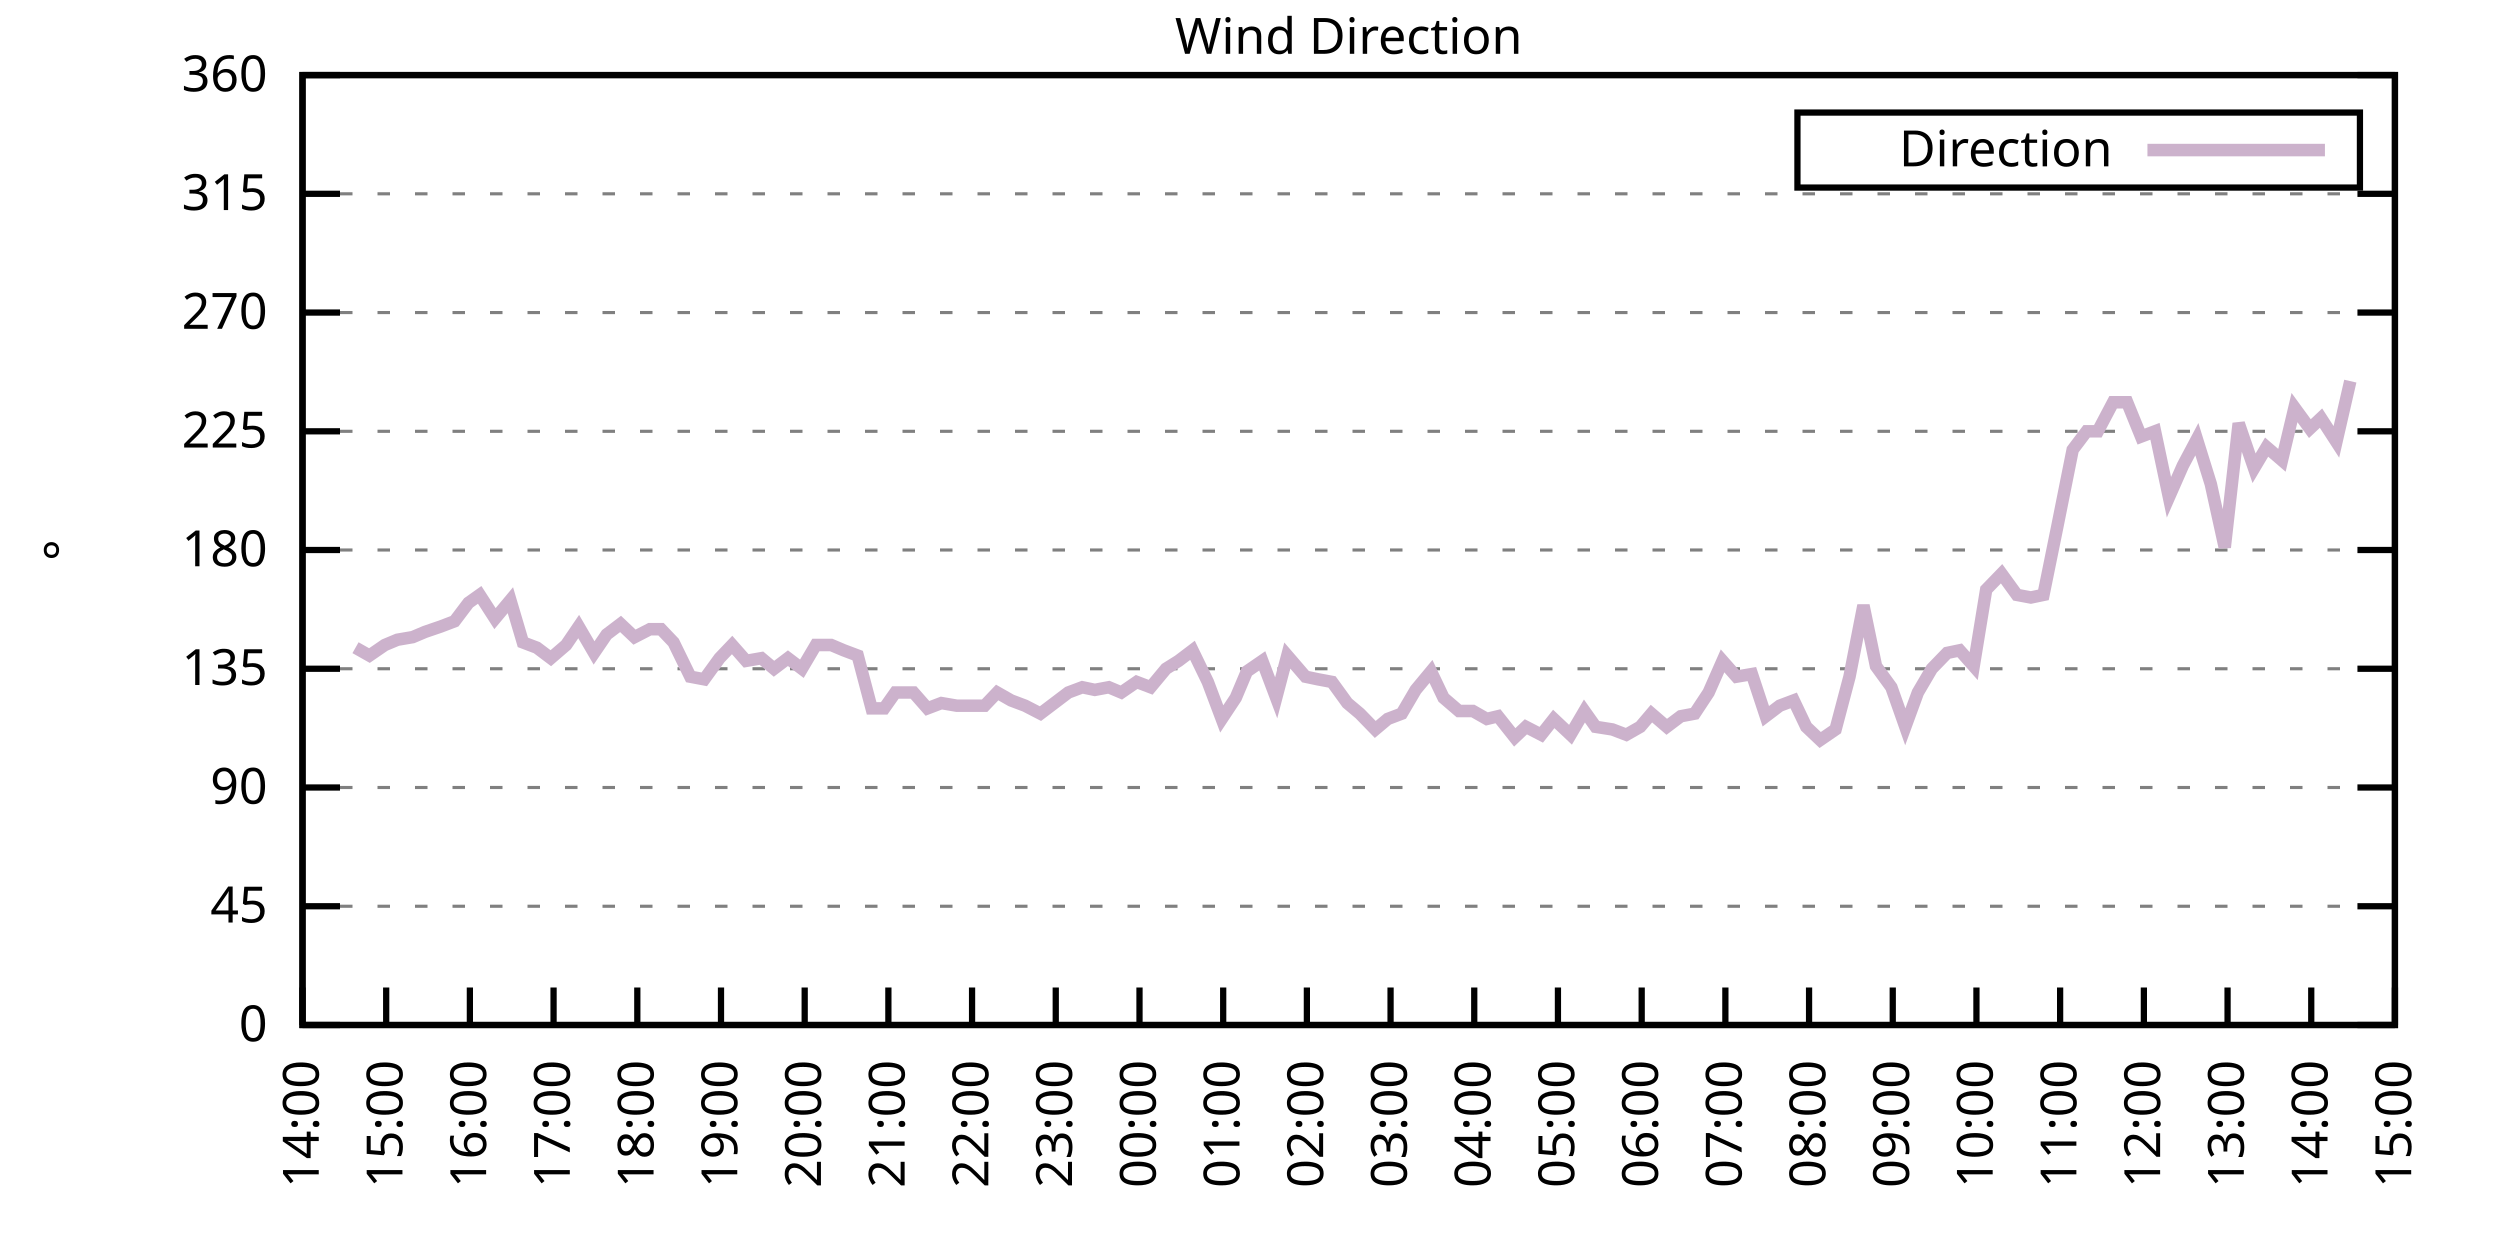
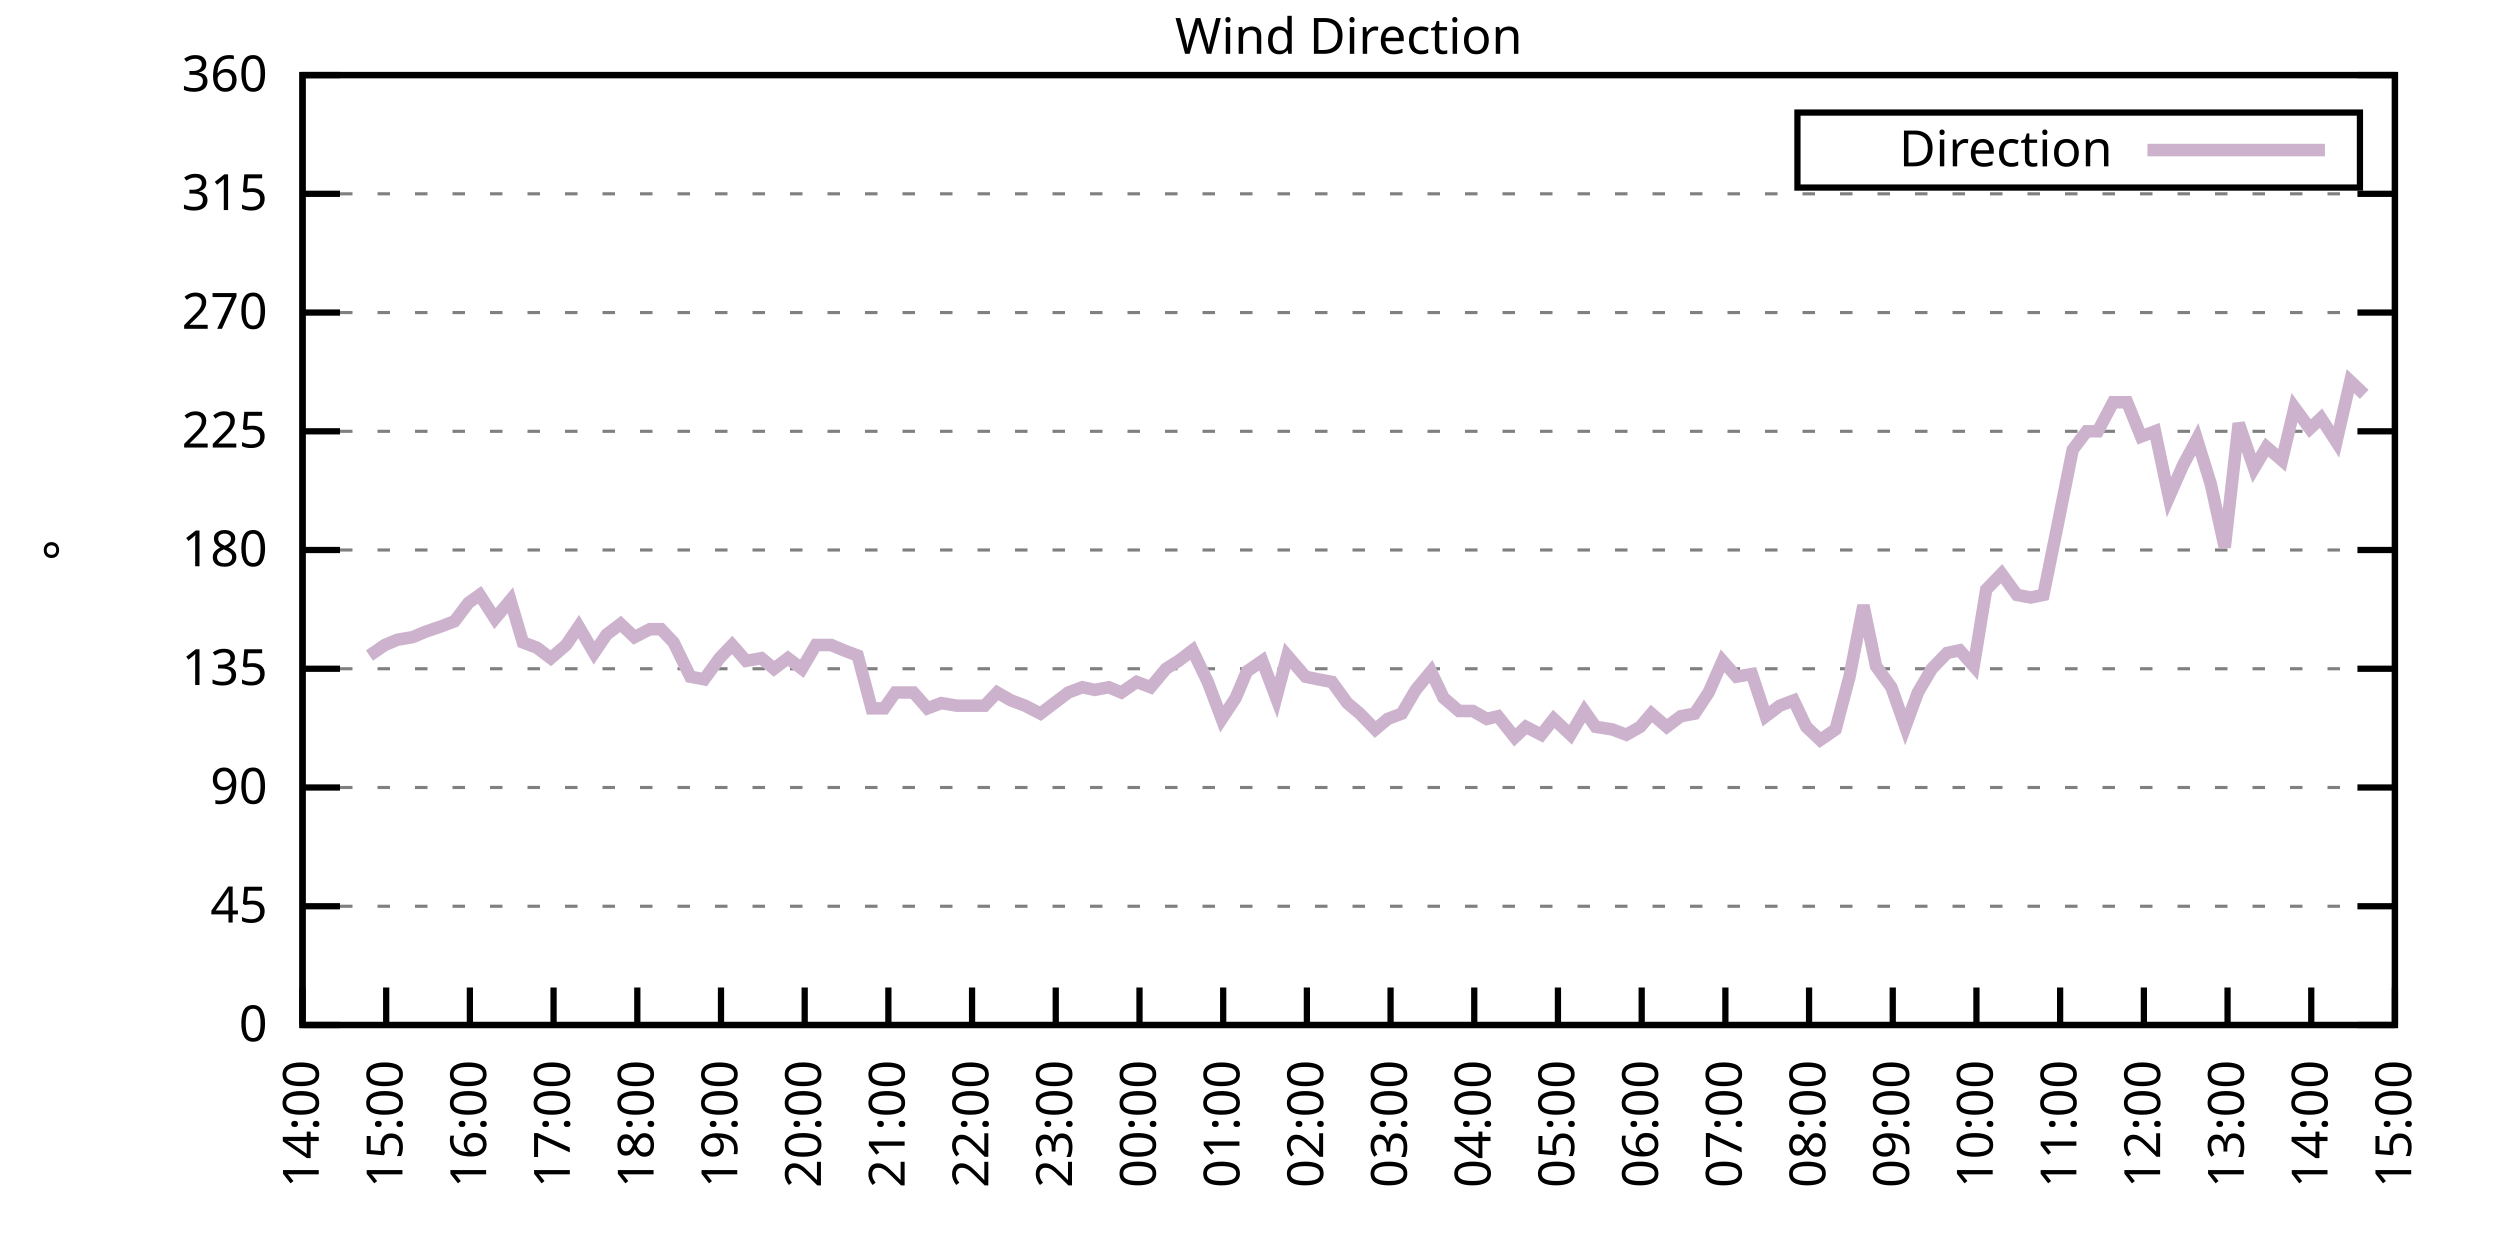
<svg xmlns="http://www.w3.org/2000/svg" xmlns:xlink="http://www.w3.org/1999/xlink" width="400" height="200" viewBox="0 0 400 200">
  <g id="gnuplot_canvas">
    <rect x="0" y="0" width="400" height="200" fill="none" />
    <defs>
      <circle id="gpDot" r="0.5" stroke-width="0.5" stroke="currentColor" />
      <path id="gpPt0" stroke-width="0.333" stroke="currentColor" d="M-1,0 h2 M0,-1 v2" />
      <path id="gpPt1" stroke-width="0.333" stroke="currentColor" d="M-1,-1 L1,1 M1,-1 L-1,1" />
      <path id="gpPt2" stroke-width="0.333" stroke="currentColor" d="M-1,0 L1,0 M0,-1 L0,1 M-1,-1 L1,1 M-1,1 L1,-1" />
      <rect id="gpPt3" stroke-width="0.333" stroke="currentColor" x="-1" y="-1" width="2" height="2" />
      <rect id="gpPt4" stroke-width="0.333" stroke="currentColor" fill="currentColor" x="-1" y="-1" width="2" height="2" />
      <circle id="gpPt5" stroke-width="0.333" stroke="currentColor" cx="0" cy="0" r="1" />
      <use xlink:href="#gpPt5" id="gpPt6" fill="currentColor" stroke="none" />
      <path id="gpPt7" stroke-width="0.333" stroke="currentColor" d="M0,-1.33 L-1.33,0.67 L1.33,0.67 z" />
      <use xlink:href="#gpPt7" id="gpPt8" fill="currentColor" stroke="none" />
      <use xlink:href="#gpPt7" id="gpPt9" stroke="currentColor" transform="rotate(180)" />
      <use xlink:href="#gpPt9" id="gpPt10" fill="currentColor" stroke="none" />
      <use xlink:href="#gpPt3" id="gpPt11" stroke="currentColor" transform="rotate(45)" />
      <use xlink:href="#gpPt11" id="gpPt12" fill="currentColor" stroke="none" />
      <path id="gpPt13" stroke-width="0.333" stroke="currentColor" d="M0,1.330 L1.265,0.411 L0.782,-1.067 L-0.782,-1.076 L-1.265,0.411 z" />
      <use xlink:href="#gpPt13" id="gpPt14" fill="currentColor" stroke="none" />
      <filter id="textbox" filterUnits="objectBoundingBox" x="0" y="0" height="1" width="1">
        <feFlood flood-color="white" flood-opacity="1" result="bgnd" />
        <feComposite in="SourceGraphic" in2="bgnd" operator="atop" />
      </filter>
      <filter id="greybox" filterUnits="objectBoundingBox" x="0" y="0" height="1" width="1">
        <feFlood flood-color="lightgrey" flood-opacity="1" result="grey" />
        <feComposite in="SourceGraphic" in2="grey" operator="atop" />
      </filter>
    </defs>
    <g fill="none" color="white" stroke="currentColor" stroke-width="1.00" stroke-linecap="butt" stroke-linejoin="miter">
</g>
    <g fill="none" color="black" stroke="currentColor" stroke-width="1.00" stroke-linecap="butt" stroke-linejoin="miter">
      <g stroke="none" shape-rendering="crispEdges">
        <polygon fill="rgb(255, 255, 255)" points="48.40,164.00 383.18,164.00 383.18,12.02 48.40,12.02 " />
      </g>
    </g>
    <g fill="none" color="black" stroke="currentColor" stroke-width="1.00" stroke-linecap="butt" stroke-linejoin="miter">
</g>
    <g fill="none" color="black" stroke="black" stroke-width="0.50" stroke-linecap="butt" stroke-linejoin="miter">
</g>
    <g fill="none" color="gray" stroke="currentColor" stroke-width="0.50" stroke-linecap="butt" stroke-linejoin="miter">
      <path stroke="gray" stroke-dasharray="2,4" class="gridline" d="M48.40,164.00 L383.19,164.00  " />
    </g>
    <g fill="none" color="gray" stroke="gray" stroke-width="1.00" stroke-linecap="butt" stroke-linejoin="miter">
</g>
    <g fill="none" color="black" stroke="currentColor" stroke-width="1.00" stroke-linecap="butt" stroke-linejoin="miter">
      <path stroke="black" d="M48.40,164.00 L54.40,164.00 M383.19,164.00 L377.19,164.00  " />
      <g transform="translate(42.80,166.60)" stroke="none" fill="black" font-family="Sans" font-size="8.00" text-anchor="end">
        <text>
          <tspan font-family="Sans"> 0</tspan>
        </text>
      </g>
    </g>
    <g fill="none" color="black" stroke="currentColor" stroke-width="1.00" stroke-linecap="butt" stroke-linejoin="miter">
</g>
    <g fill="none" color="black" stroke="black" stroke-width="0.50" stroke-linecap="butt" stroke-linejoin="miter">
</g>
    <g fill="none" color="gray" stroke="currentColor" stroke-width="0.50" stroke-linecap="butt" stroke-linejoin="miter">
      <path stroke="gray" stroke-dasharray="2,4" class="gridline" d="M48.40,145.00 L383.19,145.00  " />
    </g>
    <g fill="none" color="gray" stroke="gray" stroke-width="1.00" stroke-linecap="butt" stroke-linejoin="miter">
</g>
    <g fill="none" color="black" stroke="currentColor" stroke-width="1.00" stroke-linecap="butt" stroke-linejoin="miter">
      <path stroke="black" d="M48.40,145.00 L54.40,145.00 M383.19,145.00 L377.19,145.00  " />
      <g transform="translate(42.80,147.60)" stroke="none" fill="black" font-family="Sans" font-size="8.00" text-anchor="end">
        <text>
          <tspan font-family="Sans"> 45</tspan>
        </text>
      </g>
    </g>
    <g fill="none" color="black" stroke="currentColor" stroke-width="1.00" stroke-linecap="butt" stroke-linejoin="miter">
</g>
    <g fill="none" color="black" stroke="black" stroke-width="0.50" stroke-linecap="butt" stroke-linejoin="miter">
</g>
    <g fill="none" color="gray" stroke="currentColor" stroke-width="0.50" stroke-linecap="butt" stroke-linejoin="miter">
      <path stroke="gray" stroke-dasharray="2,4" class="gridline" d="M48.40,126.00 L383.19,126.00  " />
    </g>
    <g fill="none" color="gray" stroke="gray" stroke-width="1.00" stroke-linecap="butt" stroke-linejoin="miter">
</g>
    <g fill="none" color="black" stroke="currentColor" stroke-width="1.00" stroke-linecap="butt" stroke-linejoin="miter">
      <path stroke="black" d="M48.40,126.00 L54.40,126.00 M383.19,126.00 L377.19,126.00  " />
      <g transform="translate(42.80,128.60)" stroke="none" fill="black" font-family="Sans" font-size="8.00" text-anchor="end">
        <text>
          <tspan font-family="Sans"> 90</tspan>
        </text>
      </g>
    </g>
    <g fill="none" color="black" stroke="currentColor" stroke-width="1.00" stroke-linecap="butt" stroke-linejoin="miter">
</g>
    <g fill="none" color="black" stroke="black" stroke-width="0.50" stroke-linecap="butt" stroke-linejoin="miter">
</g>
    <g fill="none" color="gray" stroke="currentColor" stroke-width="0.50" stroke-linecap="butt" stroke-linejoin="miter">
      <path stroke="gray" stroke-dasharray="2,4" class="gridline" d="M48.40,107.00 L383.19,107.00  " />
    </g>
    <g fill="none" color="gray" stroke="gray" stroke-width="1.00" stroke-linecap="butt" stroke-linejoin="miter">
</g>
    <g fill="none" color="black" stroke="currentColor" stroke-width="1.00" stroke-linecap="butt" stroke-linejoin="miter">
      <path stroke="black" d="M48.40,107.00 L54.40,107.00 M383.19,107.00 L377.19,107.00  " />
      <g transform="translate(42.80,109.60)" stroke="none" fill="black" font-family="Sans" font-size="8.00" text-anchor="end">
        <text>
          <tspan font-family="Sans"> 135</tspan>
        </text>
      </g>
    </g>
    <g fill="none" color="black" stroke="currentColor" stroke-width="1.00" stroke-linecap="butt" stroke-linejoin="miter">
</g>
    <g fill="none" color="black" stroke="black" stroke-width="0.50" stroke-linecap="butt" stroke-linejoin="miter">
</g>
    <g fill="none" color="gray" stroke="currentColor" stroke-width="0.50" stroke-linecap="butt" stroke-linejoin="miter">
      <path stroke="gray" stroke-dasharray="2,4" class="gridline" d="M48.40,88.00 L383.19,88.00  " />
    </g>
    <g fill="none" color="gray" stroke="gray" stroke-width="1.00" stroke-linecap="butt" stroke-linejoin="miter">
</g>
    <g fill="none" color="black" stroke="currentColor" stroke-width="1.00" stroke-linecap="butt" stroke-linejoin="miter">
      <path stroke="black" d="M48.40,88.00 L54.40,88.00 M383.19,88.00 L377.19,88.00  " />
      <g transform="translate(42.80,90.60)" stroke="none" fill="black" font-family="Sans" font-size="8.00" text-anchor="end">
        <text>
          <tspan font-family="Sans"> 180</tspan>
        </text>
      </g>
    </g>
    <g fill="none" color="black" stroke="currentColor" stroke-width="1.00" stroke-linecap="butt" stroke-linejoin="miter">
</g>
    <g fill="none" color="black" stroke="black" stroke-width="0.50" stroke-linecap="butt" stroke-linejoin="miter">
</g>
    <g fill="none" color="gray" stroke="currentColor" stroke-width="0.50" stroke-linecap="butt" stroke-linejoin="miter">
      <path stroke="gray" stroke-dasharray="2,4" class="gridline" d="M48.40,69.01 L383.19,69.01  " />
    </g>
    <g fill="none" color="gray" stroke="gray" stroke-width="1.00" stroke-linecap="butt" stroke-linejoin="miter">
</g>
    <g fill="none" color="black" stroke="currentColor" stroke-width="1.00" stroke-linecap="butt" stroke-linejoin="miter">
      <path stroke="black" d="M48.40,69.01 L54.40,69.01 M383.19,69.01 L377.19,69.01  " />
      <g transform="translate(42.80,71.61)" stroke="none" fill="black" font-family="Sans" font-size="8.00" text-anchor="end">
        <text>
          <tspan font-family="Sans"> 225</tspan>
        </text>
      </g>
    </g>
    <g fill="none" color="black" stroke="currentColor" stroke-width="1.00" stroke-linecap="butt" stroke-linejoin="miter">
</g>
    <g fill="none" color="black" stroke="black" stroke-width="0.50" stroke-linecap="butt" stroke-linejoin="miter">
</g>
    <g fill="none" color="gray" stroke="currentColor" stroke-width="0.50" stroke-linecap="butt" stroke-linejoin="miter">
      <path stroke="gray" stroke-dasharray="2,4" class="gridline" d="M48.40,50.01 L383.19,50.01  " />
    </g>
    <g fill="none" color="gray" stroke="gray" stroke-width="1.00" stroke-linecap="butt" stroke-linejoin="miter">
</g>
    <g fill="none" color="black" stroke="currentColor" stroke-width="1.00" stroke-linecap="butt" stroke-linejoin="miter">
      <path stroke="black" d="M48.40,50.01 L54.40,50.01 M383.19,50.01 L377.19,50.01  " />
      <g transform="translate(42.80,52.61)" stroke="none" fill="black" font-family="Sans" font-size="8.00" text-anchor="end">
        <text>
          <tspan font-family="Sans"> 270</tspan>
        </text>
      </g>
    </g>
    <g fill="none" color="black" stroke="currentColor" stroke-width="1.00" stroke-linecap="butt" stroke-linejoin="miter">
</g>
    <g fill="none" color="black" stroke="black" stroke-width="0.50" stroke-linecap="butt" stroke-linejoin="miter">
</g>
    <g fill="none" color="gray" stroke="currentColor" stroke-width="0.50" stroke-linecap="butt" stroke-linejoin="miter">
      <path stroke="gray" stroke-dasharray="2,4" class="gridline" d="M48.40,31.01 L383.19,31.01  " />
    </g>
    <g fill="none" color="gray" stroke="gray" stroke-width="1.00" stroke-linecap="butt" stroke-linejoin="miter">
</g>
    <g fill="none" color="black" stroke="currentColor" stroke-width="1.00" stroke-linecap="butt" stroke-linejoin="miter">
      <path stroke="black" d="M48.40,31.01 L54.40,31.01 M383.19,31.01 L377.19,31.01  " />
      <g transform="translate(42.80,33.61)" stroke="none" fill="black" font-family="Sans" font-size="8.00" text-anchor="end">
        <text>
          <tspan font-family="Sans"> 315</tspan>
        </text>
      </g>
    </g>
    <g fill="none" color="black" stroke="currentColor" stroke-width="1.00" stroke-linecap="butt" stroke-linejoin="miter">
</g>
    <g fill="none" color="black" stroke="black" stroke-width="0.50" stroke-linecap="butt" stroke-linejoin="miter">
</g>
    <g fill="none" color="gray" stroke="currentColor" stroke-width="0.50" stroke-linecap="butt" stroke-linejoin="miter">
      <path stroke="gray" stroke-dasharray="2,4" class="gridline" d="M48.40,12.01 L383.19,12.01  " />
    </g>
    <g fill="none" color="gray" stroke="gray" stroke-width="1.00" stroke-linecap="butt" stroke-linejoin="miter">
</g>
    <g fill="none" color="black" stroke="currentColor" stroke-width="1.00" stroke-linecap="butt" stroke-linejoin="miter">
      <path stroke="black" d="M48.40,12.01 L54.40,12.01 M383.19,12.01 L377.19,12.01  " />
      <g transform="translate(42.80,14.61)" stroke="none" fill="black" font-family="Sans" font-size="8.00" text-anchor="end">
        <text>
          <tspan font-family="Sans"> 360</tspan>
        </text>
      </g>
    </g>
    <g fill="none" color="black" stroke="currentColor" stroke-width="1.00" stroke-linecap="butt" stroke-linejoin="miter">
      <path stroke="black" d="M48.40,164.00 L48.40,158.00  " />
      <g transform="translate(51.00,169.60) rotate(270.00)" stroke="none" fill="black" font-family="Sans" font-size="8.00" text-anchor="end">
        <text>
          <tspan font-family="Sans">14:00</tspan>
        </text>
      </g>
    </g>
    <g fill="none" color="black" stroke="currentColor" stroke-width="1.00" stroke-linecap="butt" stroke-linejoin="miter">
      <path stroke="black" d="M61.79,164.00 L61.79,158.00  " />
      <g transform="translate(64.39,169.60) rotate(270.00)" stroke="none" fill="black" font-family="Sans" font-size="8.00" text-anchor="end">
        <text>
          <tspan font-family="Sans">15:00</tspan>
        </text>
      </g>
    </g>
    <g fill="none" color="black" stroke="currentColor" stroke-width="1.00" stroke-linecap="butt" stroke-linejoin="miter">
      <path stroke="black" d="M75.18,164.00 L75.18,158.00  " />
      <g transform="translate(77.78,169.60) rotate(270.00)" stroke="none" fill="black" font-family="Sans" font-size="8.00" text-anchor="end">
        <text>
          <tspan font-family="Sans">16:00</tspan>
        </text>
      </g>
    </g>
    <g fill="none" color="black" stroke="currentColor" stroke-width="1.00" stroke-linecap="butt" stroke-linejoin="miter">
      <path stroke="black" d="M88.57,164.00 L88.57,158.00  " />
      <g transform="translate(91.17,169.60) rotate(270.00)" stroke="none" fill="black" font-family="Sans" font-size="8.00" text-anchor="end">
        <text>
          <tspan font-family="Sans">17:00</tspan>
        </text>
      </g>
    </g>
    <g fill="none" color="black" stroke="currentColor" stroke-width="1.00" stroke-linecap="butt" stroke-linejoin="miter">
      <path stroke="black" d="M101.97,164.00 L101.97,158.00  " />
      <g transform="translate(104.57,169.60) rotate(270.00)" stroke="none" fill="black" font-family="Sans" font-size="8.00" text-anchor="end">
        <text>
          <tspan font-family="Sans">18:00</tspan>
        </text>
      </g>
    </g>
    <g fill="none" color="black" stroke="currentColor" stroke-width="1.00" stroke-linecap="butt" stroke-linejoin="miter">
      <path stroke="black" d="M115.36,164.00 L115.36,158.00  " />
      <g transform="translate(117.96,169.60) rotate(270.00)" stroke="none" fill="black" font-family="Sans" font-size="8.00" text-anchor="end">
        <text>
          <tspan font-family="Sans">19:00</tspan>
        </text>
      </g>
    </g>
    <g fill="none" color="black" stroke="currentColor" stroke-width="1.00" stroke-linecap="butt" stroke-linejoin="miter">
      <path stroke="black" d="M128.75,164.00 L128.75,158.00  " />
      <g transform="translate(131.35,169.60) rotate(270.00)" stroke="none" fill="black" font-family="Sans" font-size="8.00" text-anchor="end">
        <text>
          <tspan font-family="Sans">20:00</tspan>
        </text>
      </g>
    </g>
    <g fill="none" color="black" stroke="currentColor" stroke-width="1.00" stroke-linecap="butt" stroke-linejoin="miter">
      <path stroke="black" d="M142.14,164.00 L142.14,158.00  " />
      <g transform="translate(144.74,169.60) rotate(270.00)" stroke="none" fill="black" font-family="Sans" font-size="8.00" text-anchor="end">
        <text>
          <tspan font-family="Sans">21:00</tspan>
        </text>
      </g>
    </g>
    <g fill="none" color="black" stroke="currentColor" stroke-width="1.00" stroke-linecap="butt" stroke-linejoin="miter">
      <path stroke="black" d="M155.53,164.00 L155.53,158.00  " />
      <g transform="translate(158.13,169.60) rotate(270.00)" stroke="none" fill="black" font-family="Sans" font-size="8.00" text-anchor="end">
        <text>
          <tspan font-family="Sans">22:00</tspan>
        </text>
      </g>
    </g>
    <g fill="none" color="black" stroke="currentColor" stroke-width="1.00" stroke-linecap="butt" stroke-linejoin="miter">
      <path stroke="black" d="M168.92,164.00 L168.92,158.00  " />
      <g transform="translate(171.52,169.60) rotate(270.00)" stroke="none" fill="black" font-family="Sans" font-size="8.00" text-anchor="end">
        <text>
          <tspan font-family="Sans">23:00</tspan>
        </text>
      </g>
    </g>
    <g fill="none" color="black" stroke="currentColor" stroke-width="1.00" stroke-linecap="butt" stroke-linejoin="miter">
      <path stroke="black" d="M182.32,164.00 L182.32,158.00  " />
      <g transform="translate(184.92,169.60) rotate(270.00)" stroke="none" fill="black" font-family="Sans" font-size="8.00" text-anchor="end">
        <text>
          <tspan font-family="Sans">00:00</tspan>
        </text>
      </g>
    </g>
    <g fill="none" color="black" stroke="currentColor" stroke-width="1.00" stroke-linecap="butt" stroke-linejoin="miter">
      <path stroke="black" d="M195.71,164.00 L195.71,158.00  " />
      <g transform="translate(198.31,169.60) rotate(270.00)" stroke="none" fill="black" font-family="Sans" font-size="8.00" text-anchor="end">
        <text>
          <tspan font-family="Sans">01:00</tspan>
        </text>
      </g>
    </g>
    <g fill="none" color="black" stroke="currentColor" stroke-width="1.00" stroke-linecap="butt" stroke-linejoin="miter">
      <path stroke="black" d="M209.10,164.00 L209.10,158.00  " />
      <g transform="translate(211.70,169.60) rotate(270.00)" stroke="none" fill="black" font-family="Sans" font-size="8.00" text-anchor="end">
        <text>
          <tspan font-family="Sans">02:00</tspan>
        </text>
      </g>
    </g>
    <g fill="none" color="black" stroke="currentColor" stroke-width="1.00" stroke-linecap="butt" stroke-linejoin="miter">
      <path stroke="black" d="M222.49,164.00 L222.49,158.00  " />
      <g transform="translate(225.09,169.60) rotate(270.00)" stroke="none" fill="black" font-family="Sans" font-size="8.00" text-anchor="end">
        <text>
          <tspan font-family="Sans">03:00</tspan>
        </text>
      </g>
    </g>
    <g fill="none" color="black" stroke="currentColor" stroke-width="1.00" stroke-linecap="butt" stroke-linejoin="miter">
      <path stroke="black" d="M235.88,164.00 L235.88,158.00  " />
      <g transform="translate(238.48,169.60) rotate(270.00)" stroke="none" fill="black" font-family="Sans" font-size="8.00" text-anchor="end">
        <text>
          <tspan font-family="Sans">04:00</tspan>
        </text>
      </g>
    </g>
    <g fill="none" color="black" stroke="currentColor" stroke-width="1.00" stroke-linecap="butt" stroke-linejoin="miter">
      <path stroke="black" d="M249.27,164.00 L249.27,158.00  " />
      <g transform="translate(251.87,169.60) rotate(270.00)" stroke="none" fill="black" font-family="Sans" font-size="8.00" text-anchor="end">
        <text>
          <tspan font-family="Sans">05:00</tspan>
        </text>
      </g>
    </g>
    <g fill="none" color="black" stroke="currentColor" stroke-width="1.00" stroke-linecap="butt" stroke-linejoin="miter">
      <path stroke="black" d="M262.67,164.00 L262.67,158.00  " />
      <g transform="translate(265.27,169.60) rotate(270.00)" stroke="none" fill="black" font-family="Sans" font-size="8.00" text-anchor="end">
        <text>
          <tspan font-family="Sans">06:00</tspan>
        </text>
      </g>
    </g>
    <g fill="none" color="black" stroke="currentColor" stroke-width="1.00" stroke-linecap="butt" stroke-linejoin="miter">
      <path stroke="black" d="M276.06,164.00 L276.06,158.00  " />
      <g transform="translate(278.66,169.60) rotate(270.00)" stroke="none" fill="black" font-family="Sans" font-size="8.00" text-anchor="end">
        <text>
          <tspan font-family="Sans">07:00</tspan>
        </text>
      </g>
    </g>
    <g fill="none" color="black" stroke="currentColor" stroke-width="1.00" stroke-linecap="butt" stroke-linejoin="miter">
      <path stroke="black" d="M289.45,164.00 L289.45,158.00  " />
      <g transform="translate(292.05,169.60) rotate(270.00)" stroke="none" fill="black" font-family="Sans" font-size="8.00" text-anchor="end">
        <text>
          <tspan font-family="Sans">08:00</tspan>
        </text>
      </g>
    </g>
    <g fill="none" color="black" stroke="currentColor" stroke-width="1.00" stroke-linecap="butt" stroke-linejoin="miter">
      <path stroke="black" d="M302.84,164.00 L302.84,158.00  " />
      <g transform="translate(305.44,169.60) rotate(270.00)" stroke="none" fill="black" font-family="Sans" font-size="8.00" text-anchor="end">
        <text>
          <tspan font-family="Sans">09:00</tspan>
        </text>
      </g>
    </g>
    <g fill="none" color="black" stroke="currentColor" stroke-width="1.00" stroke-linecap="butt" stroke-linejoin="miter">
      <path stroke="black" d="M316.23,164.00 L316.23,158.00  " />
      <g transform="translate(318.83,169.60) rotate(270.00)" stroke="none" fill="black" font-family="Sans" font-size="8.00" text-anchor="end">
        <text>
          <tspan font-family="Sans">10:00</tspan>
        </text>
      </g>
    </g>
    <g fill="none" color="black" stroke="currentColor" stroke-width="1.00" stroke-linecap="butt" stroke-linejoin="miter">
      <path stroke="black" d="M329.62,164.00 L329.62,158.00  " />
      <g transform="translate(332.22,169.60) rotate(270.00)" stroke="none" fill="black" font-family="Sans" font-size="8.00" text-anchor="end">
        <text>
          <tspan font-family="Sans">11:00</tspan>
        </text>
      </g>
    </g>
    <g fill="none" color="black" stroke="currentColor" stroke-width="1.00" stroke-linecap="butt" stroke-linejoin="miter">
      <path stroke="black" d="M343.02,164.00 L343.02,158.00  " />
      <g transform="translate(345.62,169.60) rotate(270.00)" stroke="none" fill="black" font-family="Sans" font-size="8.00" text-anchor="end">
        <text>
          <tspan font-family="Sans">12:00</tspan>
        </text>
      </g>
    </g>
    <g fill="none" color="black" stroke="currentColor" stroke-width="1.00" stroke-linecap="butt" stroke-linejoin="miter">
      <path stroke="black" d="M356.41,164.00 L356.41,158.00  " />
      <g transform="translate(359.01,169.60) rotate(270.00)" stroke="none" fill="black" font-family="Sans" font-size="8.00" text-anchor="end">
        <text>
          <tspan font-family="Sans">13:00</tspan>
        </text>
      </g>
    </g>
    <g fill="none" color="black" stroke="currentColor" stroke-width="1.00" stroke-linecap="butt" stroke-linejoin="miter">
      <path stroke="black" d="M369.80,164.00 L369.80,158.00  " />
      <g transform="translate(372.40,169.60) rotate(270.00)" stroke="none" fill="black" font-family="Sans" font-size="8.00" text-anchor="end">
        <text>
          <tspan font-family="Sans">14:00</tspan>
        </text>
      </g>
    </g>
    <g fill="none" color="black" stroke="currentColor" stroke-width="1.00" stroke-linecap="butt" stroke-linejoin="miter">
      <path stroke="black" d="M383.19,164.00 L383.19,158.00  " />
      <g transform="translate(385.79,169.60) rotate(270.00)" stroke="none" fill="black" font-family="Sans" font-size="8.00" text-anchor="end">
        <text>
          <tspan font-family="Sans">15:00</tspan>
        </text>
      </g>
    </g>
    <g fill="none" color="black" stroke="currentColor" stroke-width="1.00" stroke-linecap="butt" stroke-linejoin="miter">
</g>
    <g fill="none" color="black" stroke="currentColor" stroke-width="1.00" stroke-linecap="butt" stroke-linejoin="miter">
      <path stroke="black" d="M48.40,12.01 L48.40,164.00 L383.19,164.00 L383.19,12.01 L48.40,12.01 Z  " />
    </g>
    <g fill="none" color="black" stroke="currentColor" stroke-width="1.00" stroke-linecap="butt" stroke-linejoin="miter">
</g>
    <g fill="none" color="black" stroke="currentColor" stroke-width="1.00" stroke-linecap="butt" stroke-linejoin="miter">
      <path stroke="black" d="M287.59,30.01 L287.59,18.01 L377.59,18.01 L377.59,30.01 L287.59,30.01 Z  " />
    </g>
    <g id="Wind_direction_plot_1">
      <g fill="none" color="white" stroke="black" stroke-width="2.00" stroke-linecap="butt" stroke-linejoin="miter">
</g>
      <g fill="none" color="black" stroke="currentColor" stroke-width="2.00" stroke-linecap="butt" stroke-linejoin="miter">
        <g transform="translate(337.99,26.61)" stroke="none" fill="black" font-family="Sans" font-size="8.00" text-anchor="end">
          <text>
            <tspan font-family="Sans">Direction</tspan>
          </text>
        </g>
      </g>
      <g fill="none" color="black" stroke="currentColor" stroke-width="2.00" stroke-linecap="butt" stroke-linejoin="miter">
-         <path stroke="rgb(204, 178, 204)" d="M343.59,24.01 L371.99,24.01 M56.88,103.63 L59.11,104.89 L61.57,103.20 L63.58,102.36 L66.03,101.94 L68.04,101.09   L70.50,100.25 L72.73,99.40 L74.96,96.45 L76.75,95.18 L79.20,98.98 L81.66,96.03 L83.66,102.78 L85.90,103.63   L88.13,105.31 L90.58,103.20 L92.59,100.25 L95.05,104.47 L97.06,101.52 L99.29,99.83 L101.52,101.94 L103.98,100.67   L105.76,100.67 L107.77,102.78 L110.45,108.27 L112.68,108.69 L115.13,105.31 L117.14,103.20 L119.38,105.74 L121.83,105.31   L123.84,107.00 L126.07,105.31 L128.30,107.00 L130.54,103.20 L132.99,103.20 L135.00,104.05 L137.23,104.89 L139.46,113.34   L141.47,113.34 L143.26,110.80 L146.16,110.80 L148.39,113.34 L150.62,112.49 L153.08,112.91 L155.09,112.91 L157.54,112.91   L159.55,110.80 L161.78,112.07 L164.01,112.91 L166.47,114.18 L168.70,112.49 L170.93,110.80 L173.17,109.96 L175.17,110.38   L177.41,109.96 L179.41,110.80 L181.87,109.11 L184.10,109.96 L186.56,107.00 L188.57,105.74 L190.80,104.05 L193.25,109.11   L195.48,115.03 L197.72,111.65 L199.50,107.43 L201.96,105.74 L204.19,111.65 L205.97,104.89 L208.88,108.27 L210.88,108.69   L213.12,109.11 L215.57,112.49 L217.58,114.18 L220.04,116.71 L222.04,115.03 L224.28,114.18 L226.51,110.38 L228.96,107.43   L230.97,111.65 L233.43,113.76 L235.66,113.76 L237.89,115.03 L239.68,114.60 L242.36,117.98 L244.14,116.29 L246.60,117.56   L248.60,115.03 L251.28,117.56 L253.51,113.76 L255.30,116.29 L257.98,116.71 L260.21,117.56 L262.44,116.29 L264.23,114.18   L266.68,116.29 L268.92,114.60 L271.15,114.18 L273.38,110.80 L275.61,105.74 L277.84,108.27 L280.30,107.85 L282.53,114.60   L284.76,112.91 L286.99,112.07 L289.00,116.29 L291.23,118.40 L293.69,116.71 L295.92,108.27 L298.15,96.87 L300.16,106.58   L302.62,109.96 L304.85,116.29 L306.86,110.80 L309.09,107.00 L311.54,104.47 L313.55,104.05 L315.79,106.58 L317.79,94.34   L320.25,91.80 L322.70,95.18 L324.94,95.60 L326.95,95.18 L329.18,84.21 L331.63,71.96 L333.86,69.01 L335.65,69.01   L338.10,64.36 L340.34,64.36 L342.57,69.85 L344.80,69.01 L347.03,79.56 L349.26,74.49 L351.50,70.27 L353.73,77.45   L355.96,87.58 L358.19,67.74 L360.65,74.92 L362.66,71.54 L365.11,73.65 L367.12,65.21 L369.58,68.58 L371.36,66.90   L373.82,70.70 L376.05,60.98  " />
+         <path stroke="rgb(204, 178, 204)" d="M343.59,24.01 L371.99,24.01 M59.11,104.89 L61.57,103.20 L63.58,102.36 L66.03,101.94 L68.04,101.09 L70.50,100.25   L72.73,99.40 L74.96,96.45 L76.75,95.18 L79.20,98.98 L81.66,96.03 L83.66,102.78 L85.90,103.63 L88.13,105.31   L90.58,103.20 L92.59,100.25 L95.05,104.47 L97.06,101.52 L99.29,99.83 L101.52,101.94 L103.98,100.67 L105.76,100.67   L107.77,102.78 L110.45,108.27 L112.68,108.69 L115.13,105.31 L117.14,103.20 L119.38,105.74 L121.83,105.31 L123.84,107.00   L126.07,105.31 L128.30,107.00 L130.54,103.20 L132.99,103.20 L135.00,104.05 L137.23,104.89 L139.46,113.34 L141.47,113.34   L143.26,110.80 L146.16,110.80 L148.39,113.34 L150.62,112.49 L153.08,112.91 L155.09,112.91 L157.54,112.91 L159.55,110.80   L161.78,112.07 L164.01,112.91 L166.47,114.18 L168.70,112.49 L170.93,110.80 L173.17,109.96 L175.17,110.38 L177.41,109.96   L179.41,110.80 L181.87,109.11 L184.10,109.96 L186.56,107.00 L188.57,105.74 L190.80,104.05 L193.25,109.11 L195.48,115.03   L197.72,111.65 L199.50,107.43 L201.96,105.74 L204.19,111.65 L205.97,104.89 L208.88,108.27 L210.88,108.69 L213.12,109.11   L215.57,112.49 L217.58,114.18 L220.04,116.71 L222.04,115.03 L224.28,114.18 L226.51,110.38 L228.96,107.43 L230.97,111.65   L233.43,113.76 L235.66,113.76 L237.89,115.03 L239.68,114.60 L242.36,117.98 L244.14,116.29 L246.60,117.56 L248.60,115.03   L251.28,117.56 L253.51,113.76 L255.30,116.29 L257.98,116.71 L260.21,117.56 L262.44,116.29 L264.23,114.18 L266.68,116.29   L268.92,114.60 L271.15,114.18 L273.38,110.80 L275.61,105.74 L277.84,108.27 L280.30,107.85 L282.53,114.60 L284.76,112.91   L286.99,112.07 L289.00,116.29 L291.23,118.40 L293.69,116.71 L295.92,108.27 L298.15,96.87 L300.16,106.58 L302.62,109.96   L304.85,116.29 L306.86,110.80 L309.09,107.00 L311.54,104.47 L313.55,104.05 L315.79,106.58 L317.79,94.34 L320.25,91.80   L322.70,95.18 L324.94,95.60 L326.95,95.18 L329.18,84.21 L331.63,71.96 L333.86,69.01 L335.65,69.01 L338.10,64.36   L340.34,64.36 L342.57,69.85 L344.80,69.01 L347.03,79.56 L349.26,74.49 L351.50,70.27 L353.73,77.45 L355.96,87.58   L358.19,67.74 L360.65,74.92 L362.66,71.54 L365.11,73.65 L367.12,65.21 L369.58,68.58 L371.36,66.90 L373.82,70.70   L376.05,60.98 L378.28,63.10  " />
      </g>
    </g>
    <g fill="none" color="black" stroke="currentColor" stroke-width="2.00" stroke-linecap="butt" stroke-linejoin="miter">
</g>
    <g fill="none" color="black" stroke="black" stroke-width="1.00" stroke-linecap="butt" stroke-linejoin="miter">
</g>
    <g fill="none" color="black" stroke="currentColor" stroke-width="1.00" stroke-linecap="butt" stroke-linejoin="miter">
      <path stroke="black" d="M48.40,12.01 L48.40,164.00 L383.19,164.00 L383.19,12.01 L48.40,12.01 Z  " />
      <g transform="translate(12.80,88.01) rotate(270.00)" stroke="none" fill="black" font-family="Sans" font-size="8.00" text-anchor="middle">
        <text>
          <tspan font-family="Sans">°</tspan>
        </text>
      </g>
    </g>
    <g fill="none" color="black" stroke="currentColor" stroke-width="1.00" stroke-linecap="butt" stroke-linejoin="miter">
</g>
    <g fill="none" color="black" stroke="currentColor" stroke-width="1.00" stroke-linecap="butt" stroke-linejoin="miter">
      <g transform="translate(215.79,8.61)" stroke="none" fill="black" font-family="Sans" font-size="8.00" text-anchor="middle">
        <text>
          <tspan font-family="Sans">Wind Direction</tspan>
        </text>
      </g>
    </g>
    <g fill="none" color="black" stroke="currentColor" stroke-width="1.00" stroke-linecap="butt" stroke-linejoin="miter">
</g>
  </g>
</svg>
